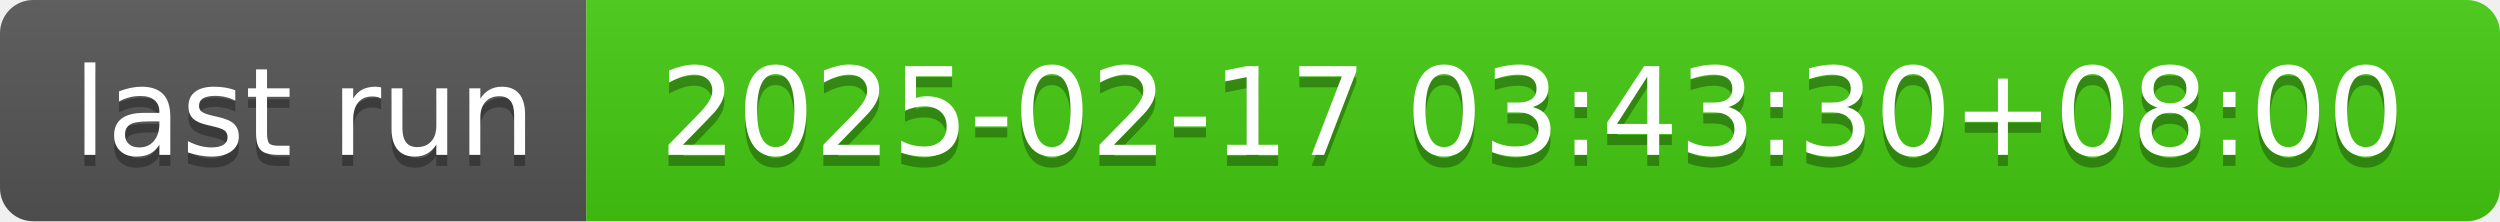
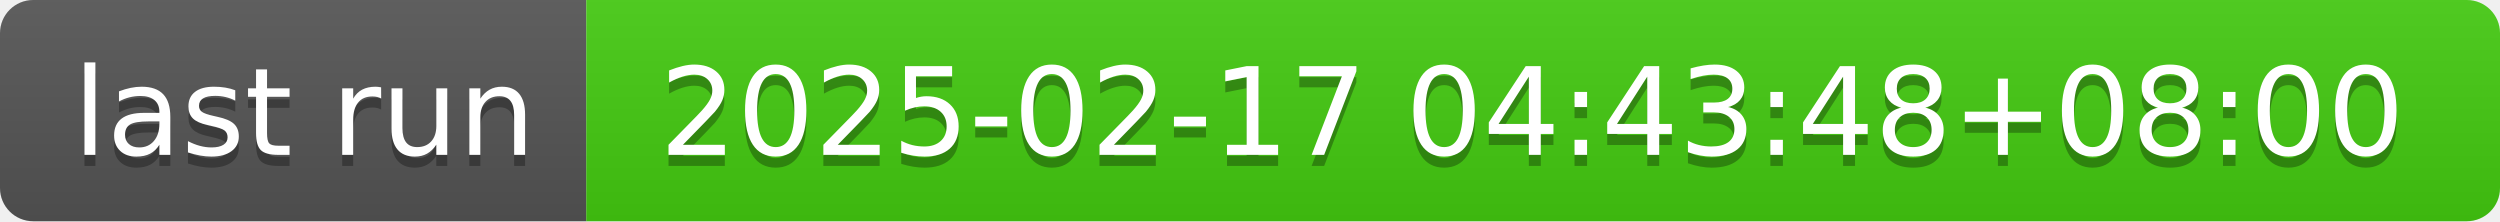
- <svg xmlns="http://www.w3.org/2000/svg" width="226" height="20" role="img" aria-label="last run: 2025-02-17 03:43:30+08:00">
+ <svg xmlns="http://www.w3.org/2000/svg" width="226" height="20" role="img" aria-label="last run: 2025-02-17 04:43:48+08:00">
  <linearGradient id="s" x2="0" y2="100%">
    <stop offset="0" stop-color="#bbb" stop-opacity=".1" />
    <stop offset="1" stop-opacity=".1" />
  </linearGradient>
  <clipPath id="r">
    <rect width="226" height="20" rx="3" fill="#fff" />
  </clipPath>
  <g clip-path="url(#r)">
    <rect width="53" height="20" fill="#555" />
    <rect x="53" width="173" height="20" fill="#4c1" />
    <rect width="226" height="20" fill="url(#s)" />
  </g>
  <g fill="#fff" text-anchor="middle" font-family="Verdana,Geneva,DejaVu Sans,sans-serif" text-rendering="geometricPrecision" font-size="110">
    <text aria-hidden="true" x="275" y="150" fill="#010101" fill-opacity=".3" transform="scale(.1)" textLength="430">last run</text>
    <text x="275" y="140" transform="scale(.1)" fill="#fff" textLength="430">last run</text>
-     <text aria-hidden="true" x="1385" y="150" fill="#010101" fill-opacity=".3" transform="scale(.1)" textLength="1630">2025-02-17 03:43:30+08:00</text>
-     <text x="1385" y="140" transform="scale(.1)" fill="#fff" textLength="1630">2025-02-17 03:43:30+08:00</text>
+     <text aria-hidden="true" x="1385" y="150" fill="#010101" fill-opacity=".3" transform="scale(.1)" textLength="1630">2025-02-17 04:43:48+08:00</text>
+     <text x="1385" y="140" transform="scale(.1)" fill="#fff" textLength="1630">2025-02-17 04:43:48+08:00</text>
  </g>
</svg>
